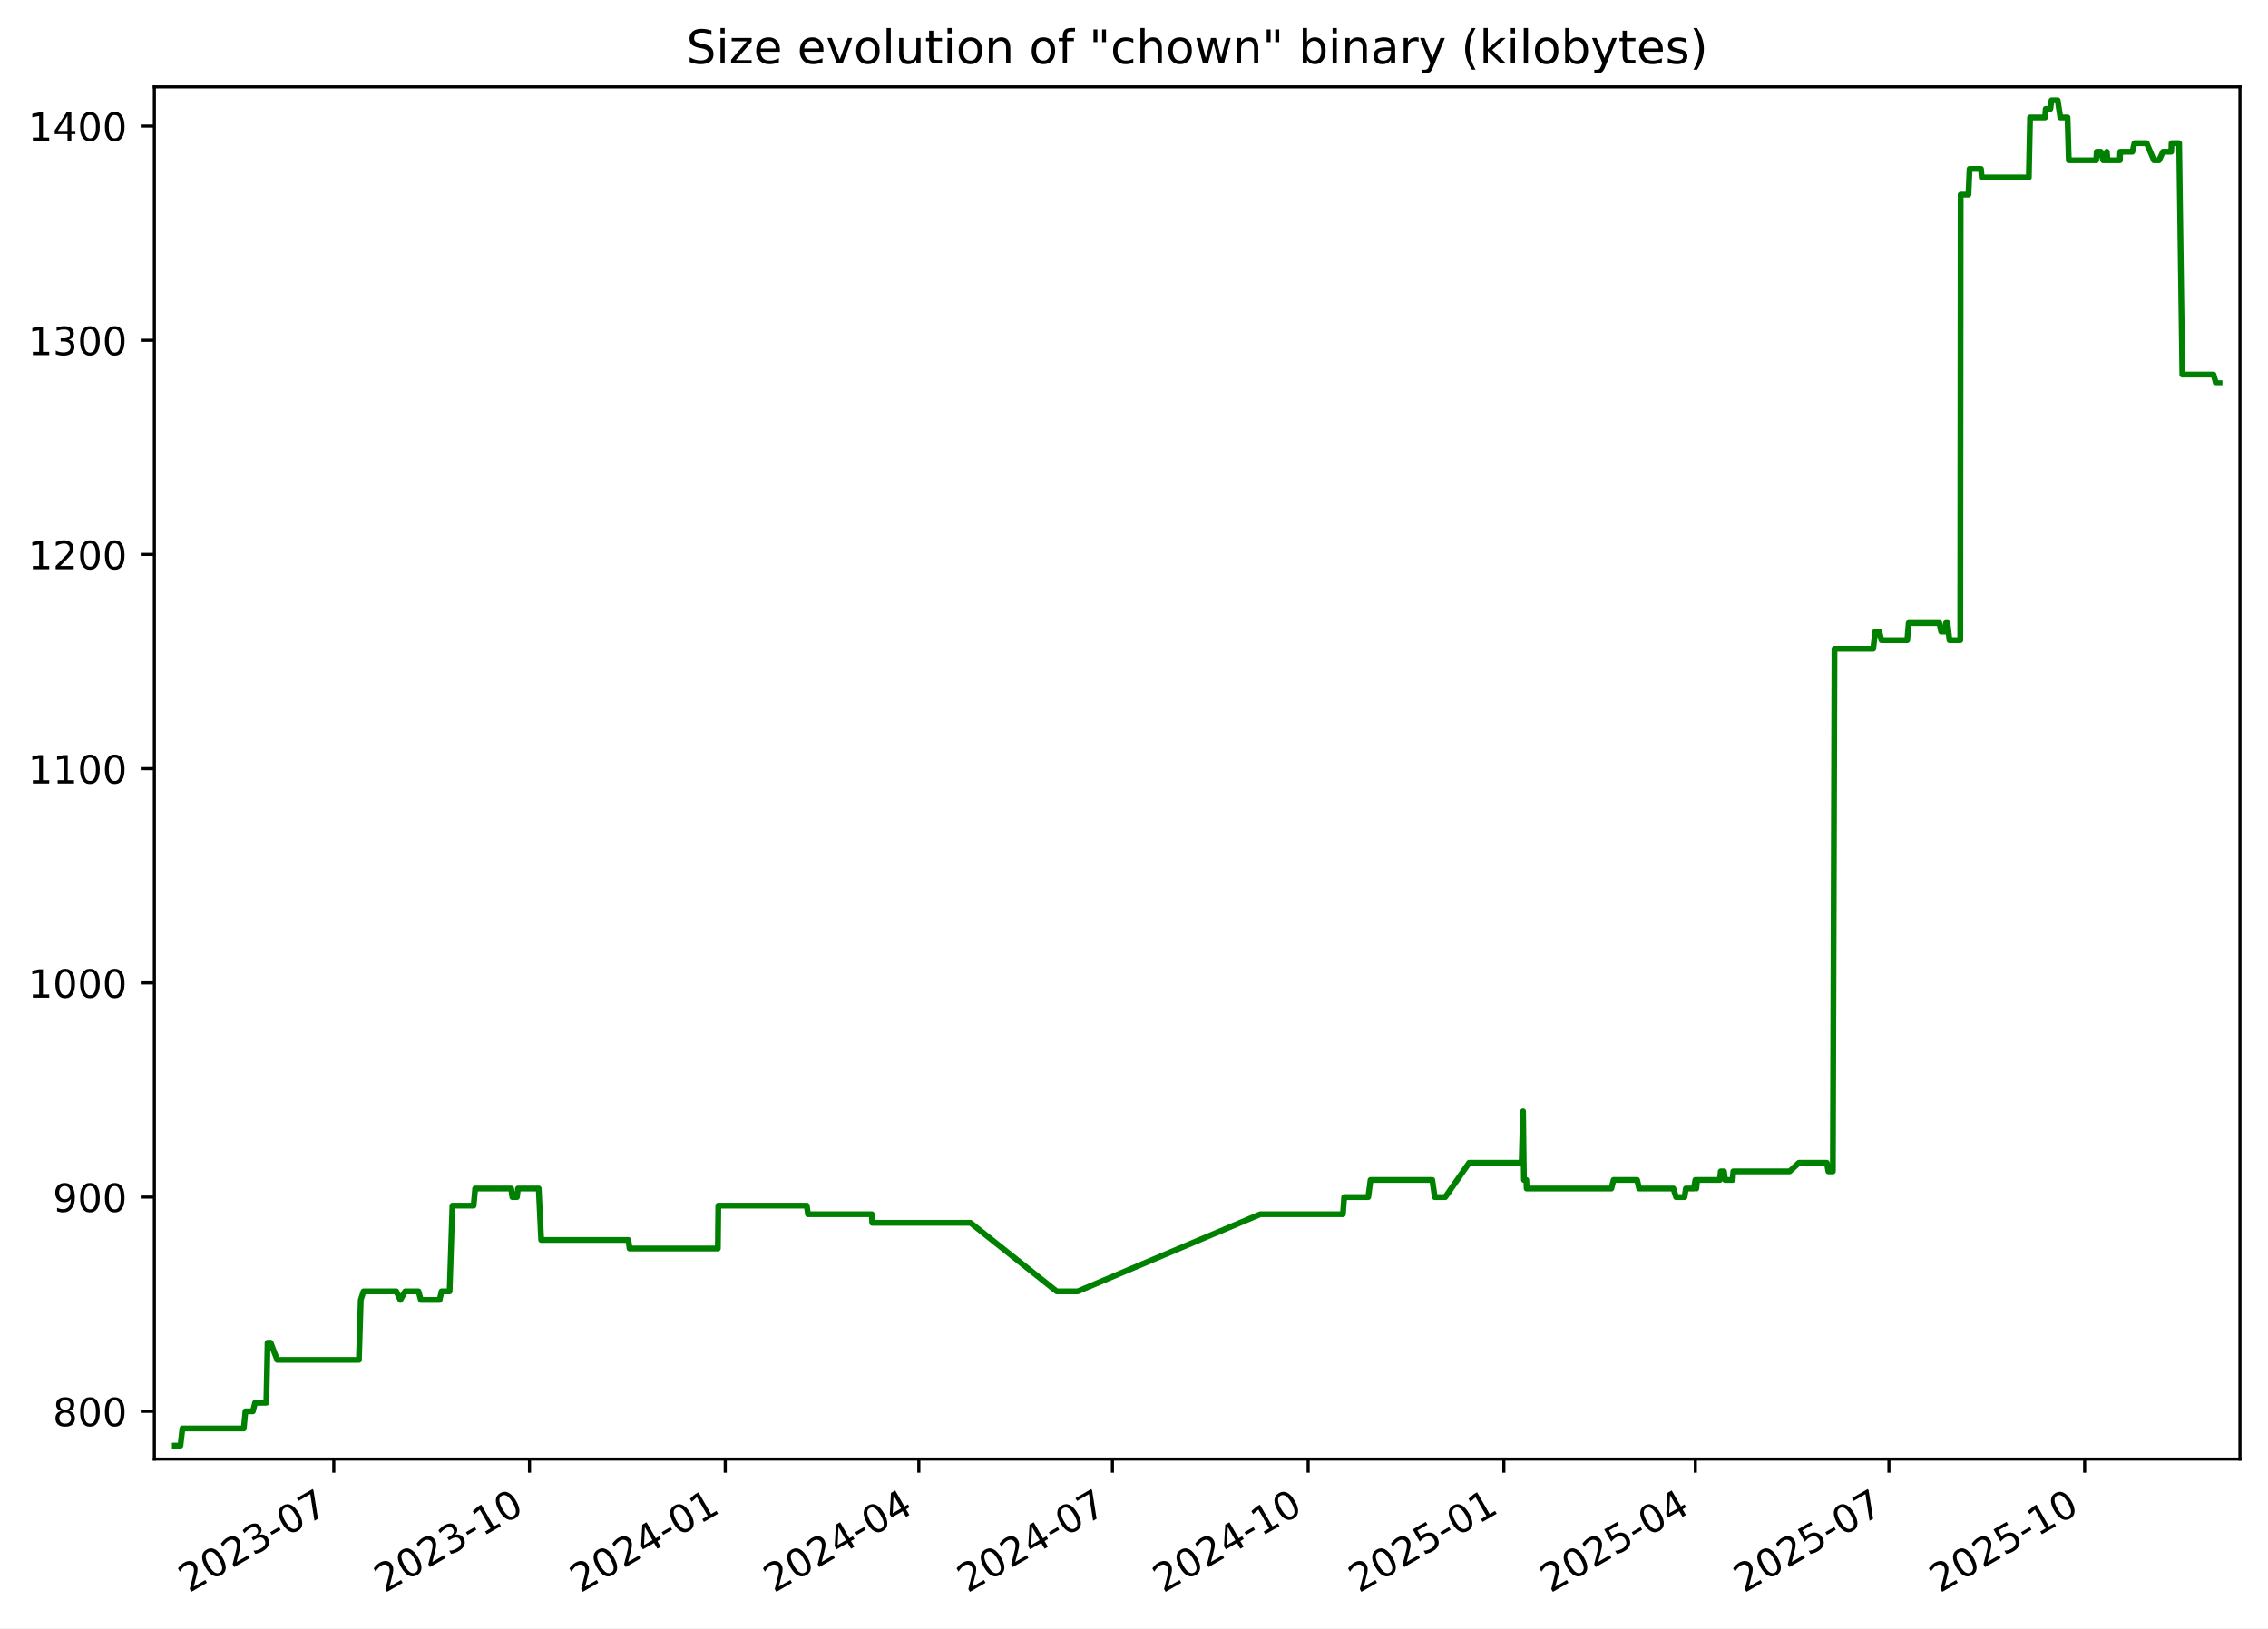
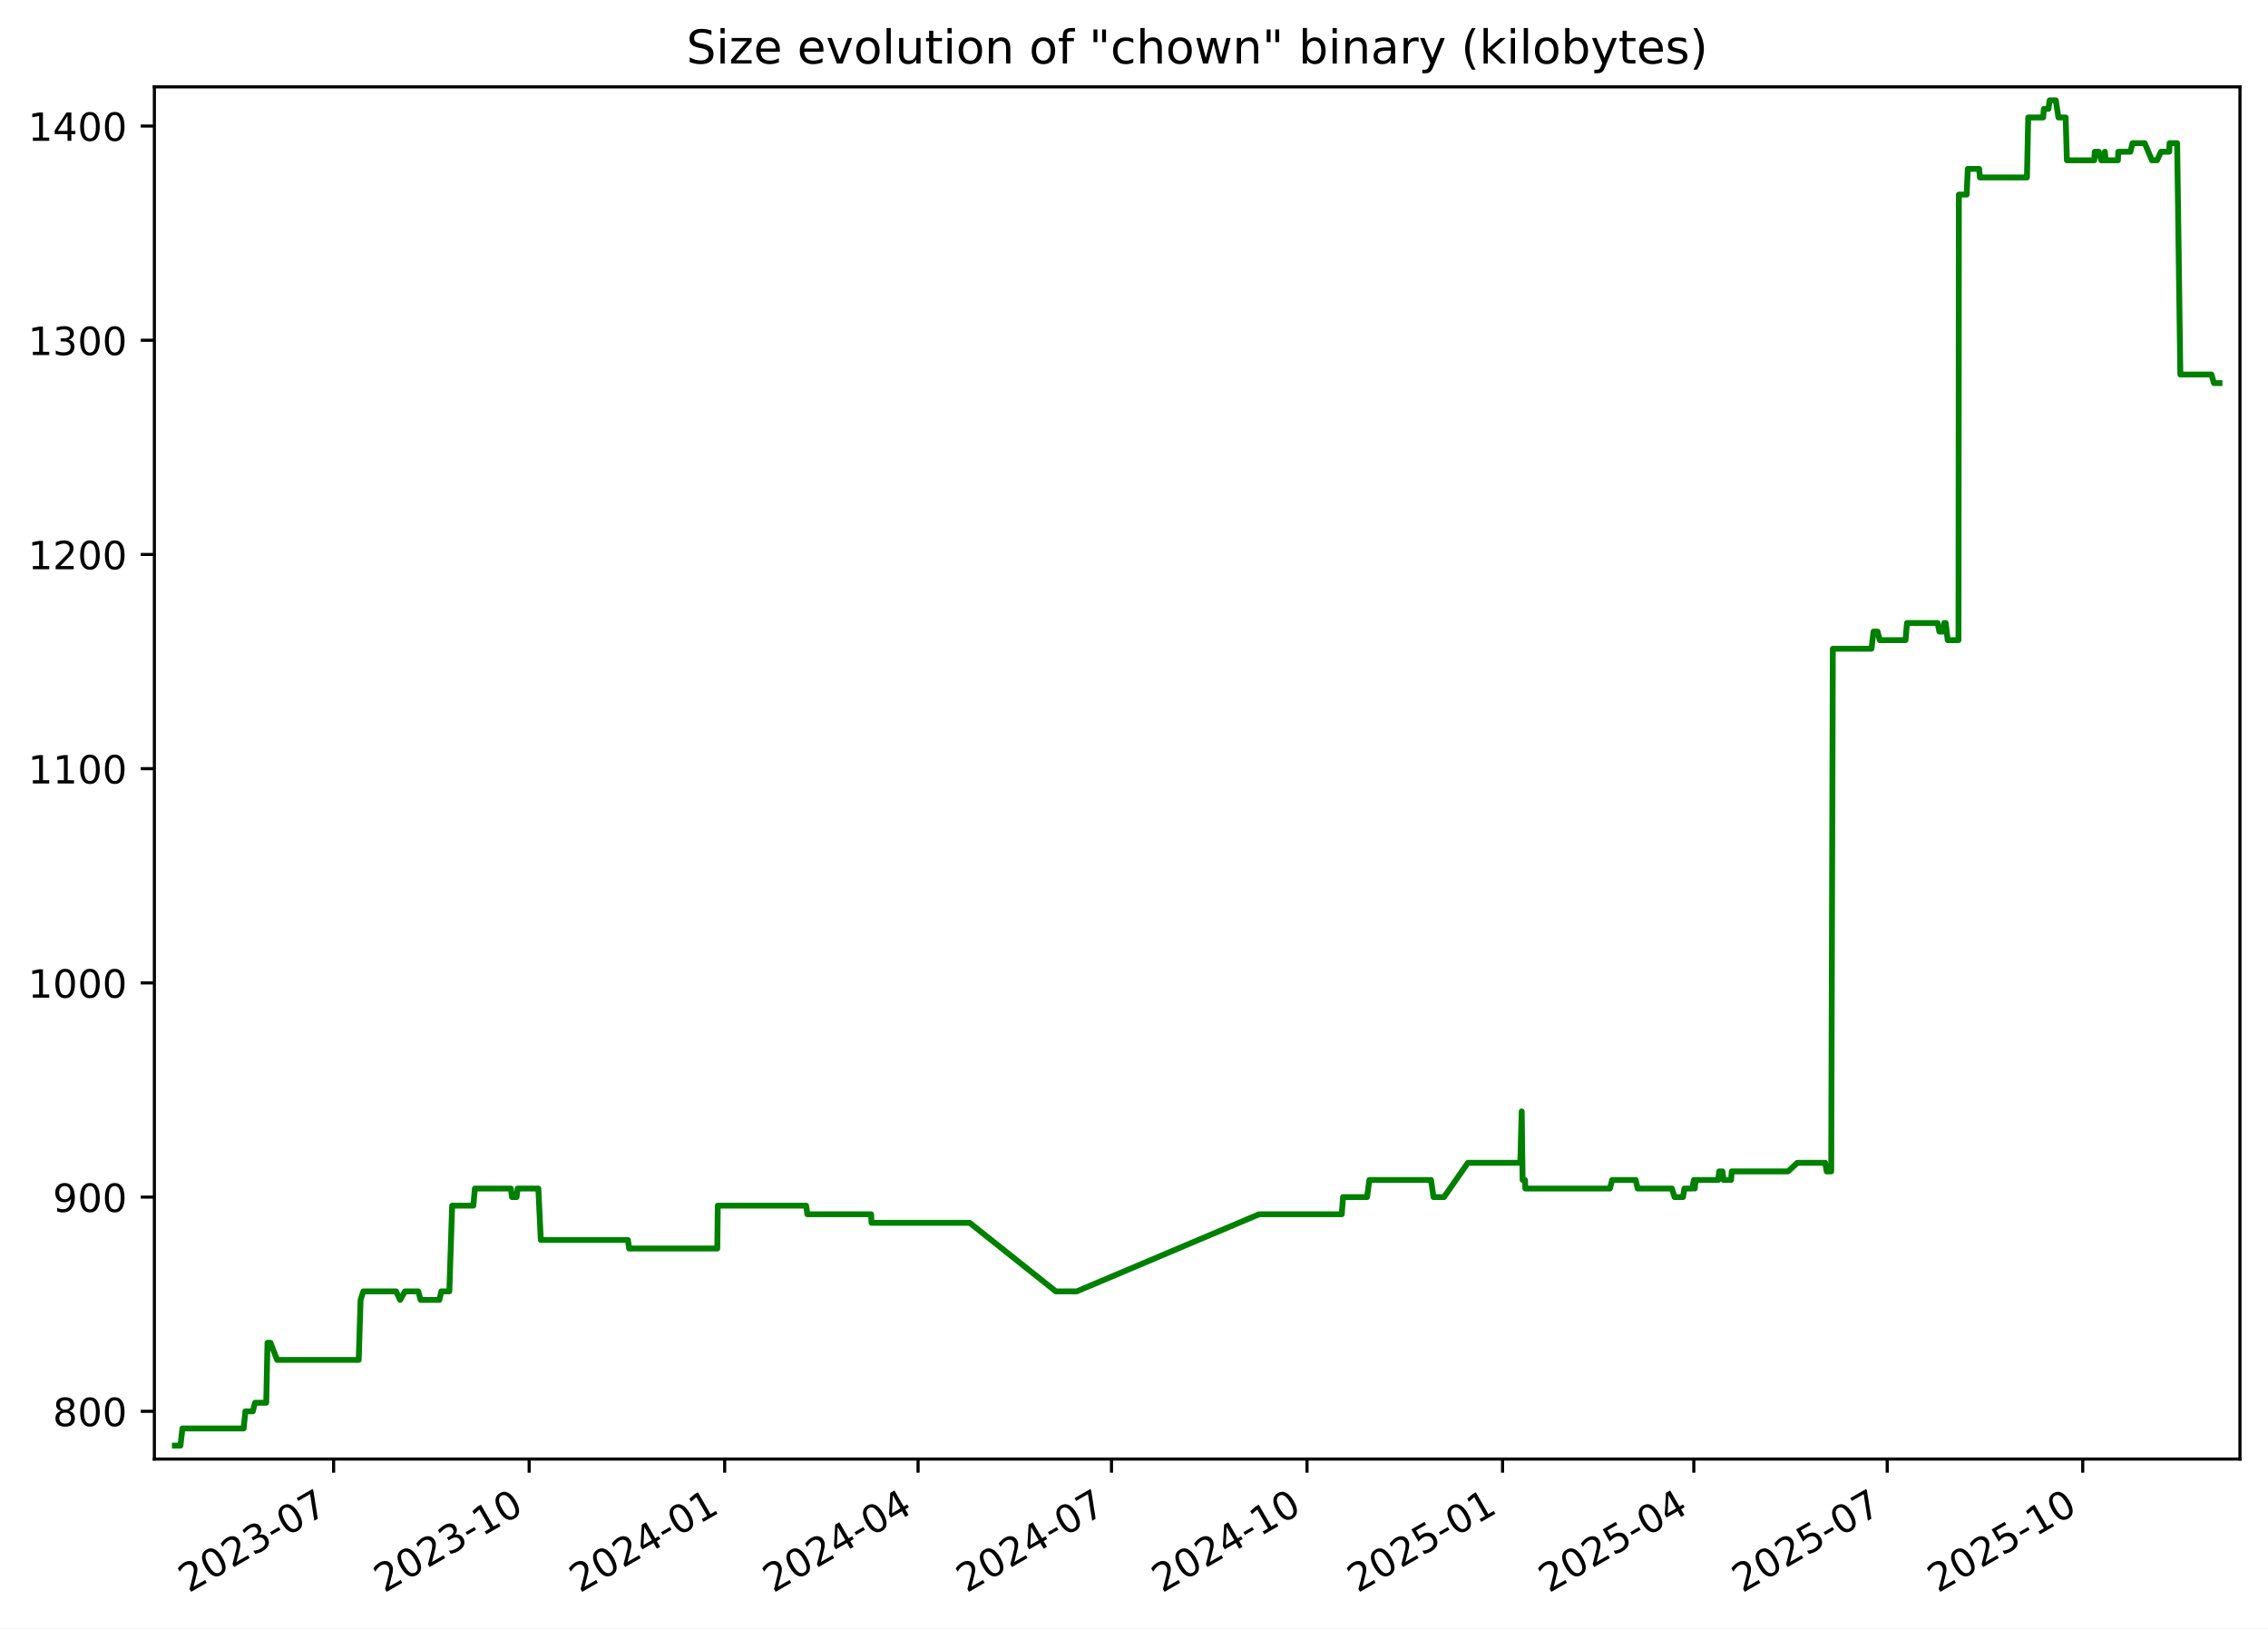
<svg xmlns="http://www.w3.org/2000/svg" xmlns:xlink="http://www.w3.org/1999/xlink" width="582.53pt" height="418.303pt" viewBox="0 0 582.53 418.303" version="1.1">
  <defs>
    <style type="text/css">*{stroke-linejoin: round; stroke-linecap: butt}</style>
  </defs>
  <g id="figure_1">
    <g id="patch_1">
      <path d="M -0 418.303  L 582.53 418.303  L 582.53 0  L -0 0  z " style="fill: #ffffff" />
    </g>
    <g id="axes_1">
      <g id="patch_2">
        <path d="M 39.65 374.83  L 575.33 374.83  L 575.33 22.318  L 39.65 22.318  z " style="fill: #ffffff" />
      </g>
      <g id="matplotlib.axis_1">
        <g id="xtick_1">
          <g id="line2d_1">
            <defs>
-               <path id="m3d7c5a53c8" d="M 0 0  L 0 3.5  " style="stroke: #000000; stroke-width: 0.8" />
+               <path id="m46521c2685" d="M 0 0  L 0 3.5  " style="stroke: #000000; stroke-width: 0.8" />
            </defs>
            <g>
-               <use xlink:href="#m3d7c5a53c8" x="85.731" y="374.83" style="stroke: #000000; stroke-width: 0.8" />
+               <use xlink:href="#m46521c2685" x="85.69" y="374.83" style="stroke: #000000; stroke-width: 0.8" />
            </g>
          </g>
          <g id="text_1">
-             <g transform="translate(48.50606 409.302) rotate(-30) scale(0.1 -0.1)">
+             <g transform="translate(48.46524 409.302) rotate(-30) scale(0.1 -0.1)">
              <defs>
                <path id="DejaVuSans-32" d="M 1228 531  L 3431 531  L 3431 0  L 469 0  L 469 531  Q 828 903 1448 1529  Q 2069 2156 2228 2338  Q 2531 2678 2651 2914  Q 2772 3150 2772 3378  Q 2772 3750 2511 3984  Q 2250 4219 1831 4219  Q 1534 4219 1204 4116  Q 875 4013 500 3803  L 500 4441  Q 881 4594 1212 4672  Q 1544 4750 1819 4750  Q 2544 4750 2975 4387  Q 3406 4025 3406 3419  Q 3406 3131 3298 2873  Q 3191 2616 2906 2266  Q 2828 2175 2409 1742  Q 1991 1309 1228 531  z " transform="scale(0.015625)" />
                <path id="DejaVuSans-30" d="M 2034 4250  Q 1547 4250 1301 3770  Q 1056 3291 1056 2328  Q 1056 1369 1301 889  Q 1547 409 2034 409  Q 2525 409 2770 889  Q 3016 1369 3016 2328  Q 3016 3291 2770 3770  Q 2525 4250 2034 4250  z M 2034 4750  Q 2819 4750 3233 4129  Q 3647 3509 3647 2328  Q 3647 1150 3233 529  Q 2819 -91 2034 -91  Q 1250 -91 836 529  Q 422 1150 422 2328  Q 422 3509 836 4129  Q 1250 4750 2034 4750  z " transform="scale(0.015625)" />
                <path id="DejaVuSans-33" d="M 2597 2516  Q 3050 2419 3304 2112  Q 3559 1806 3559 1356  Q 3559 666 3084 287  Q 2609 -91 1734 -91  Q 1441 -91 1130 -33  Q 819 25 488 141  L 488 750  Q 750 597 1062 519  Q 1375 441 1716 441  Q 2309 441 2620 675  Q 2931 909 2931 1356  Q 2931 1769 2642 2001  Q 2353 2234 1838 2234  L 1294 2234  L 1294 2753  L 1863 2753  Q 2328 2753 2575 2939  Q 2822 3125 2822 3475  Q 2822 3834 2567 4026  Q 2313 4219 1838 4219  Q 1578 4219 1281 4162  Q 984 4106 628 3988  L 628 4550  Q 988 4650 1302 4700  Q 1616 4750 1894 4750  Q 2613 4750 3031 4423  Q 3450 4097 3450 3541  Q 3450 3153 3228 2886  Q 3006 2619 2597 2516  z " transform="scale(0.015625)" />
                <path id="DejaVuSans-2d" d="M 313 2009  L 1997 2009  L 1997 1497  L 313 1497  L 313 2009  z " transform="scale(0.015625)" />
                <path id="DejaVuSans-37" d="M 525 4666  L 3525 4666  L 3525 4397  L 1831 0  L 1172 0  L 2766 4134  L 525 4134  L 525 4666  z " transform="scale(0.015625)" />
              </defs>
              <use xlink:href="#DejaVuSans-32" />
              <use xlink:href="#DejaVuSans-30" x="63.623" />
              <use xlink:href="#DejaVuSans-32" x="127.246" />
              <use xlink:href="#DejaVuSans-33" x="190.869" />
              <use xlink:href="#DejaVuSans-2d" x="254.492" />
              <use xlink:href="#DejaVuSans-30" x="290.576" />
              <use xlink:href="#DejaVuSans-37" x="354.199" />
            </g>
          </g>
        </g>
        <g id="xtick_2">
          <g id="line2d_2">
            <g>
-               <use xlink:href="#m3d7c5a53c8" x="136.002" y="374.83" style="stroke: #000000; stroke-width: 0.8" />
+               <use xlink:href="#m46521c2685" x="135.911" y="374.83" style="stroke: #000000; stroke-width: 0.8" />
            </g>
          </g>
          <g id="text_2">
-             <g transform="translate(98.77708 409.302) rotate(-30) scale(0.1 -0.1)">
+             <g transform="translate(98.68599 409.302) rotate(-30) scale(0.1 -0.1)">
              <defs>
                <path id="DejaVuSans-31" d="M 794 531  L 1825 531  L 1825 4091  L 703 3866  L 703 4441  L 1819 4666  L 2450 4666  L 2450 531  L 3481 531  L 3481 0  L 794 0  L 794 531  z " transform="scale(0.015625)" />
              </defs>
              <use xlink:href="#DejaVuSans-32" />
              <use xlink:href="#DejaVuSans-30" x="63.623" />
              <use xlink:href="#DejaVuSans-32" x="127.246" />
              <use xlink:href="#DejaVuSans-33" x="190.869" />
              <use xlink:href="#DejaVuSans-2d" x="254.492" />
              <use xlink:href="#DejaVuSans-31" x="290.576" />
              <use xlink:href="#DejaVuSans-30" x="354.199" />
            </g>
          </g>
        </g>
        <g id="xtick_3">
          <g id="line2d_3">
            <g>
-               <use xlink:href="#m3d7c5a53c8" x="186.273" y="374.83" style="stroke: #000000; stroke-width: 0.8" />
+               <use xlink:href="#m46521c2685" x="186.132" y="374.83" style="stroke: #000000; stroke-width: 0.8" />
            </g>
          </g>
          <g id="text_3">
-             <g transform="translate(149.0481 409.302) rotate(-30) scale(0.1 -0.1)">
+             <g transform="translate(148.9067 409.302) rotate(-30) scale(0.1 -0.1)">
              <defs>
                <path id="DejaVuSans-34" d="M 2419 4116  L 825 1625  L 2419 1625  L 2419 4116  z M 2253 4666  L 3047 4666  L 3047 1625  L 3713 1625  L 3713 1100  L 3047 1100  L 3047 0  L 2419 0  L 2419 1100  L 313 1100  L 313 1709  L 2253 4666  z " transform="scale(0.015625)" />
              </defs>
              <use xlink:href="#DejaVuSans-32" />
              <use xlink:href="#DejaVuSans-30" x="63.623" />
              <use xlink:href="#DejaVuSans-32" x="127.246" />
              <use xlink:href="#DejaVuSans-34" x="190.869" />
              <use xlink:href="#DejaVuSans-2d" x="254.492" />
              <use xlink:href="#DejaVuSans-30" x="290.576" />
              <use xlink:href="#DejaVuSans-31" x="354.199" />
            </g>
          </g>
        </g>
        <g id="xtick_4">
          <g id="line2d_4">
            <g>
-               <use xlink:href="#m3d7c5a53c8" x="235.997" y="374.83" style="stroke: #000000; stroke-width: 0.8" />
+               <use xlink:href="#m46521c2685" x="235.806" y="374.83" style="stroke: #000000; stroke-width: 0.8" />
            </g>
          </g>
          <g id="text_4">
-             <g transform="translate(198.7727 409.302) rotate(-30) scale(0.1 -0.1)">
+             <g transform="translate(198.5816 409.302) rotate(-30) scale(0.1 -0.1)">
              <use xlink:href="#DejaVuSans-32" />
              <use xlink:href="#DejaVuSans-30" x="63.623" />
              <use xlink:href="#DejaVuSans-32" x="127.246" />
              <use xlink:href="#DejaVuSans-34" x="190.869" />
              <use xlink:href="#DejaVuSans-2d" x="254.492" />
              <use xlink:href="#DejaVuSans-30" x="290.576" />
              <use xlink:href="#DejaVuSans-34" x="354.199" />
            </g>
          </g>
        </g>
        <g id="xtick_5">
          <g id="line2d_5">
            <g>
-               <use xlink:href="#m3d7c5a53c8" x="285.722" y="374.83" style="stroke: #000000; stroke-width: 0.8" />
+               <use xlink:href="#m46521c2685" x="285.481" y="374.83" style="stroke: #000000; stroke-width: 0.8" />
            </g>
          </g>
          <g id="text_5">
-             <g transform="translate(248.4973 409.302) rotate(-30) scale(0.1 -0.1)">
+             <g transform="translate(248.2565 409.302) rotate(-30) scale(0.1 -0.1)">
              <use xlink:href="#DejaVuSans-32" />
              <use xlink:href="#DejaVuSans-30" x="63.623" />
              <use xlink:href="#DejaVuSans-32" x="127.246" />
              <use xlink:href="#DejaVuSans-34" x="190.869" />
              <use xlink:href="#DejaVuSans-2d" x="254.492" />
              <use xlink:href="#DejaVuSans-30" x="290.576" />
              <use xlink:href="#DejaVuSans-37" x="354.199" />
            </g>
          </g>
        </g>
        <g id="xtick_6">
          <g id="line2d_6">
            <g>
-               <use xlink:href="#m3d7c5a53c8" x="335.993" y="374.83" style="stroke: #000000; stroke-width: 0.8" />
+               <use xlink:href="#m46521c2685" x="335.702" y="374.83" style="stroke: #000000; stroke-width: 0.8" />
            </g>
          </g>
          <g id="text_6">
-             <g transform="translate(298.7683 409.302) rotate(-30) scale(0.1 -0.1)">
+             <g transform="translate(298.4772 409.302) rotate(-30) scale(0.1 -0.1)">
              <use xlink:href="#DejaVuSans-32" />
              <use xlink:href="#DejaVuSans-30" x="63.623" />
              <use xlink:href="#DejaVuSans-32" x="127.246" />
              <use xlink:href="#DejaVuSans-34" x="190.869" />
              <use xlink:href="#DejaVuSans-2d" x="254.492" />
              <use xlink:href="#DejaVuSans-31" x="290.576" />
              <use xlink:href="#DejaVuSans-30" x="354.199" />
            </g>
          </g>
        </g>
        <g id="xtick_7">
          <g id="line2d_7">
            <g>
-               <use xlink:href="#m3d7c5a53c8" x="386.264" y="374.83" style="stroke: #000000; stroke-width: 0.8" />
+               <use xlink:href="#m46521c2685" x="385.923" y="374.83" style="stroke: #000000; stroke-width: 0.8" />
            </g>
          </g>
          <g id="text_7">
-             <g transform="translate(349.0393 409.302) rotate(-30) scale(0.1 -0.1)">
+             <g transform="translate(348.698 409.302) rotate(-30) scale(0.1 -0.1)">
              <defs>
                <path id="DejaVuSans-35" d="M 691 4666  L 3169 4666  L 3169 4134  L 1269 4134  L 1269 2991  Q 1406 3038 1543 3061  Q 1681 3084 1819 3084  Q 2600 3084 3056 2656  Q 3513 2228 3513 1497  Q 3513 744 3044 326  Q 2575 -91 1722 -91  Q 1428 -91 1123 -41  Q 819 9 494 109  L 494 744  Q 775 591 1075 516  Q 1375 441 1709 441  Q 2250 441 2565 725  Q 2881 1009 2881 1497  Q 2881 1984 2565 2268  Q 2250 2553 1709 2553  Q 1456 2553 1204 2497  Q 953 2441 691 2322  L 691 4666  z " transform="scale(0.015625)" />
              </defs>
              <use xlink:href="#DejaVuSans-32" />
              <use xlink:href="#DejaVuSans-30" x="63.623" />
              <use xlink:href="#DejaVuSans-32" x="127.246" />
              <use xlink:href="#DejaVuSans-35" x="190.869" />
              <use xlink:href="#DejaVuSans-2d" x="254.492" />
              <use xlink:href="#DejaVuSans-30" x="290.576" />
              <use xlink:href="#DejaVuSans-31" x="354.199" />
            </g>
          </g>
        </g>
        <g id="xtick_8">
          <g id="line2d_8">
            <g>
-               <use xlink:href="#m3d7c5a53c8" x="435.442" y="374.83" style="stroke: #000000; stroke-width: 0.8" />
+               <use xlink:href="#m46521c2685" x="435.052" y="374.83" style="stroke: #000000; stroke-width: 0.8" />
            </g>
          </g>
          <g id="text_8">
-             <g transform="translate(398.2175 409.302) rotate(-30) scale(0.1 -0.1)">
+             <g transform="translate(397.827 409.302) rotate(-30) scale(0.1 -0.1)">
              <use xlink:href="#DejaVuSans-32" />
              <use xlink:href="#DejaVuSans-30" x="63.623" />
              <use xlink:href="#DejaVuSans-32" x="127.246" />
              <use xlink:href="#DejaVuSans-35" x="190.869" />
              <use xlink:href="#DejaVuSans-2d" x="254.492" />
              <use xlink:href="#DejaVuSans-30" x="290.576" />
              <use xlink:href="#DejaVuSans-34" x="354.199" />
            </g>
          </g>
        </g>
        <g id="xtick_9">
          <g id="line2d_9">
            <g>
-               <use xlink:href="#m3d7c5a53c8" x="485.167" y="374.83" style="stroke: #000000; stroke-width: 0.8" />
+               <use xlink:href="#m46521c2685" x="484.727" y="374.83" style="stroke: #000000; stroke-width: 0.8" />
            </g>
          </g>
          <g id="text_9">
-             <g transform="translate(447.942 409.302) rotate(-30) scale(0.1 -0.1)">
+             <g transform="translate(447.5019 409.302) rotate(-30) scale(0.1 -0.1)">
              <use xlink:href="#DejaVuSans-32" />
              <use xlink:href="#DejaVuSans-30" x="63.623" />
              <use xlink:href="#DejaVuSans-32" x="127.246" />
              <use xlink:href="#DejaVuSans-35" x="190.869" />
              <use xlink:href="#DejaVuSans-2d" x="254.492" />
              <use xlink:href="#DejaVuSans-30" x="290.576" />
              <use xlink:href="#DejaVuSans-37" x="354.199" />
            </g>
          </g>
        </g>
        <g id="xtick_10">
          <g id="line2d_10">
            <g>
-               <use xlink:href="#m3d7c5a53c8" x="535.438" y="374.83" style="stroke: #000000; stroke-width: 0.8" />
+               <use xlink:href="#m46521c2685" x="534.947" y="374.83" style="stroke: #000000; stroke-width: 0.8" />
            </g>
          </g>
          <g id="text_10">
-             <g transform="translate(498.2131 409.302) rotate(-30) scale(0.1 -0.1)">
+             <g transform="translate(497.7226 409.302) rotate(-30) scale(0.1 -0.1)">
              <use xlink:href="#DejaVuSans-32" />
              <use xlink:href="#DejaVuSans-30" x="63.623" />
              <use xlink:href="#DejaVuSans-32" x="127.246" />
              <use xlink:href="#DejaVuSans-35" x="190.869" />
              <use xlink:href="#DejaVuSans-2d" x="254.492" />
              <use xlink:href="#DejaVuSans-31" x="290.576" />
              <use xlink:href="#DejaVuSans-30" x="354.199" />
            </g>
          </g>
        </g>
      </g>
      <g id="matplotlib.axis_2">
        <g id="ytick_1">
          <g id="line2d_11">
            <defs>
-               <path id="m8816024355" d="M 0 0  L -3.5 0  " style="stroke: #000000; stroke-width: 0.8" />
+               <path id="m9d973e71c1" d="M 0 0  L -3.5 0  " style="stroke: #000000; stroke-width: 0.8" />
            </defs>
            <g>
-               <use xlink:href="#m8816024355" x="39.65" y="362.569" style="stroke: #000000; stroke-width: 0.8" />
+               <use xlink:href="#m9d973e71c1" x="39.65" y="362.569" style="stroke: #000000; stroke-width: 0.8" />
            </g>
          </g>
          <g id="text_11">
            <g transform="translate(13.5625 366.3682) scale(0.1 -0.1)">
              <defs>
                <path id="DejaVuSans-38" d="M 2034 2216  Q 1584 2216 1326 1975  Q 1069 1734 1069 1313  Q 1069 891 1326 650  Q 1584 409 2034 409  Q 2484 409 2743 651  Q 3003 894 3003 1313  Q 3003 1734 2745 1975  Q 2488 2216 2034 2216  z M 1403 2484  Q 997 2584 770 2862  Q 544 3141 544 3541  Q 544 4100 942 4425  Q 1341 4750 2034 4750  Q 2731 4750 3128 4425  Q 3525 4100 3525 3541  Q 3525 3141 3298 2862  Q 3072 2584 2669 2484  Q 3125 2378 3379 2068  Q 3634 1759 3634 1313  Q 3634 634 3220 271  Q 2806 -91 2034 -91  Q 1263 -91 848 271  Q 434 634 434 1313  Q 434 1759 690 2068  Q 947 2378 1403 2484  z M 1172 3481  Q 1172 3119 1398 2916  Q 1625 2713 2034 2713  Q 2441 2713 2670 2916  Q 2900 3119 2900 3481  Q 2900 3844 2670 4047  Q 2441 4250 2034 4250  Q 1625 4250 1398 4047  Q 1172 3844 1172 3481  z " transform="scale(0.015625)" />
              </defs>
              <use xlink:href="#DejaVuSans-38" />
              <use xlink:href="#DejaVuSans-30" x="63.623" />
              <use xlink:href="#DejaVuSans-30" x="127.246" />
            </g>
          </g>
        </g>
        <g id="ytick_2">
          <g id="line2d_12">
            <g>
-               <use xlink:href="#m8816024355" x="39.65" y="307.537" style="stroke: #000000; stroke-width: 0.8" />
+               <use xlink:href="#m9d973e71c1" x="39.65" y="307.537" style="stroke: #000000; stroke-width: 0.8" />
            </g>
          </g>
          <g id="text_12">
            <g transform="translate(13.5625 311.3364) scale(0.1 -0.1)">
              <defs>
                <path id="DejaVuSans-39" d="M 703 97  L 703 672  Q 941 559 1184 500  Q 1428 441 1663 441  Q 2288 441 2617 861  Q 2947 1281 2994 2138  Q 2813 1869 2534 1725  Q 2256 1581 1919 1581  Q 1219 1581 811 2004  Q 403 2428 403 3163  Q 403 3881 828 4315  Q 1253 4750 1959 4750  Q 2769 4750 3195 4129  Q 3622 3509 3622 2328  Q 3622 1225 3098 567  Q 2575 -91 1691 -91  Q 1453 -91 1209 -44  Q 966 3 703 97  z M 1959 2075  Q 2384 2075 2632 2365  Q 2881 2656 2881 3163  Q 2881 3666 2632 3958  Q 2384 4250 1959 4250  Q 1534 4250 1286 3958  Q 1038 3666 1038 3163  Q 1038 2656 1286 2365  Q 1534 2075 1959 2075  z " transform="scale(0.015625)" />
              </defs>
              <use xlink:href="#DejaVuSans-39" />
              <use xlink:href="#DejaVuSans-30" x="63.623" />
              <use xlink:href="#DejaVuSans-30" x="127.246" />
            </g>
          </g>
        </g>
        <g id="ytick_3">
          <g id="line2d_13">
            <g>
-               <use xlink:href="#m8816024355" x="39.65" y="252.505" style="stroke: #000000; stroke-width: 0.8" />
+               <use xlink:href="#m9d973e71c1" x="39.65" y="252.505" style="stroke: #000000; stroke-width: 0.8" />
            </g>
          </g>
          <g id="text_13">
            <g transform="translate(7.2 256.3046) scale(0.1 -0.1)">
              <use xlink:href="#DejaVuSans-31" />
              <use xlink:href="#DejaVuSans-30" x="63.623" />
              <use xlink:href="#DejaVuSans-30" x="127.246" />
              <use xlink:href="#DejaVuSans-30" x="190.869" />
            </g>
          </g>
        </g>
        <g id="ytick_4">
          <g id="line2d_14">
            <g>
-               <use xlink:href="#m8816024355" x="39.65" y="197.473" style="stroke: #000000; stroke-width: 0.8" />
+               <use xlink:href="#m9d973e71c1" x="39.65" y="197.473" style="stroke: #000000; stroke-width: 0.8" />
            </g>
          </g>
          <g id="text_14">
            <g transform="translate(7.2 201.2727) scale(0.1 -0.1)">
              <use xlink:href="#DejaVuSans-31" />
              <use xlink:href="#DejaVuSans-31" x="63.623" />
              <use xlink:href="#DejaVuSans-30" x="127.246" />
              <use xlink:href="#DejaVuSans-30" x="190.869" />
            </g>
          </g>
        </g>
        <g id="ytick_5">
          <g id="line2d_15">
            <g>
-               <use xlink:href="#m8816024355" x="39.65" y="142.442" style="stroke: #000000; stroke-width: 0.8" />
+               <use xlink:href="#m9d973e71c1" x="39.65" y="142.442" style="stroke: #000000; stroke-width: 0.8" />
            </g>
          </g>
          <g id="text_15">
            <g transform="translate(7.2 146.2409) scale(0.1 -0.1)">
              <use xlink:href="#DejaVuSans-31" />
              <use xlink:href="#DejaVuSans-32" x="63.623" />
              <use xlink:href="#DejaVuSans-30" x="127.246" />
              <use xlink:href="#DejaVuSans-30" x="190.869" />
            </g>
          </g>
        </g>
        <g id="ytick_6">
          <g id="line2d_16">
            <g>
-               <use xlink:href="#m8816024355" x="39.65" y="87.41" style="stroke: #000000; stroke-width: 0.8" />
+               <use xlink:href="#m9d973e71c1" x="39.65" y="87.41" style="stroke: #000000; stroke-width: 0.8" />
            </g>
          </g>
          <g id="text_16">
            <g transform="translate(7.2 91.20901) scale(0.1 -0.1)">
              <use xlink:href="#DejaVuSans-31" />
              <use xlink:href="#DejaVuSans-33" x="63.623" />
              <use xlink:href="#DejaVuSans-30" x="127.246" />
              <use xlink:href="#DejaVuSans-30" x="190.869" />
            </g>
          </g>
        </g>
        <g id="ytick_7">
          <g id="line2d_17">
            <g>
-               <use xlink:href="#m8816024355" x="39.65" y="32.378" style="stroke: #000000; stroke-width: 0.8" />
+               <use xlink:href="#m9d973e71c1" x="39.65" y="32.378" style="stroke: #000000; stroke-width: 0.8" />
            </g>
          </g>
          <g id="text_17">
            <g transform="translate(7.2 36.17717) scale(0.1 -0.1)">
              <use xlink:href="#DejaVuSans-31" />
              <use xlink:href="#DejaVuSans-34" x="63.623" />
              <use xlink:href="#DejaVuSans-30" x="127.246" />
              <use xlink:href="#DejaVuSans-30" x="190.869" />
            </g>
          </g>
        </g>
      </g>
      <g id="line2d_18">
-         <path d="M 44.902 371.374  L 46.348 371.374  L 46.854 366.972  L 62.608 366.972  L 63.037 362.569  L 64.95 362.569  L 65.519 360.368  L 68.405 360.368  L 68.725 344.959  L 69.506 344.959  L 71.209 349.361  L 92.184 349.361  L 92.66 333.952  L 93.371 331.751  L 101.784 331.751  L 102.832 333.952  L 104.071 331.751  L 107.489 331.751  L 108.106 333.952  L 112.91 333.952  L 113.422 331.751  L 115.483 331.751  L 116.202 309.738  L 121.648 309.738  L 122.049 305.336  L 131.299 305.336  L 131.597 307.537  L 132.772 307.537  L 133.042 305.336  L 138.368 305.336  L 139.002 318.544  L 161.394 318.544  L 161.706 320.745  L 184.377 320.745  L 184.495 309.738  L 207.22 309.738  L 207.527 311.94  L 223.923 311.94  L 224.02 314.141  L 249.265 314.141  L 271.412 331.751  L 276.801 331.751  L 323.69 311.94  L 344.931 311.94  L 345.249 307.537  L 351.434 307.537  L 352.025 303.135  L 367.878 303.135  L 368.519 307.537  L 371.21 307.537  L 377.347 298.732  L 390.83 298.732  L 391.194 285.524  L 391.423 303.135  L 392.039 303.135  L 392.117 305.336  L 413.874 305.336  L 414.448 303.135  L 420.491 303.135  L 421.005 305.336  L 429.805 305.336  L 430.496 307.537  L 432.663 307.537  L 433.013 305.336  L 435.058 305.336  L 435.452 303.135  L 435.694 305.336  L 435.905 303.135  L 441.725 303.135  L 441.961 300.933  L 442.806 300.933  L 443.084 303.135  L 445.027 303.135  L 445.194 300.933  L 459.661 300.933  L 462.049 298.732  L 469.214 298.732  L 469.609 300.933  L 470.769 300.933  L 471.184 166.656  L 481.122 166.656  L 481.654 162.253  L 482.693 162.253  L 483.251 164.454  L 489.873 164.454  L 490.248 160.052  L 498.122 160.052  L 498.579 162.253  L 499.618 162.253  L 499.815 160.052  L 500.201 160.052  L 500.717 164.454  L 503.493 164.454  L 503.59 49.988  L 505.591 49.988  L 505.879 43.384  L 508.81 43.384  L 508.997 45.586  L 521.095 45.586  L 521.42 30.177  L 525.264 30.177  L 525.429 27.975  L 526.623 27.975  L 526.926 25.774  L 528.511 25.774  L 529.189 30.177  L 531.043 30.177  L 531.36 41.183  L 538.403 41.183  L 538.531 38.982  L 539.564 38.982  L 540.205 41.183  L 540.926 41.183  L 541.133 38.982  L 541.313 41.183  L 544.481 41.183  L 544.572 38.982  L 547.691 38.982  L 548.233 36.78  L 551.371 36.78  L 553.227 41.183  L 554.543 41.183  L 555.559 38.982  L 557.674 38.982  L 557.758 36.78  L 559.712 36.78  L 560.529 96.215  L 568.537 96.215  L 569.164 98.416  L 570.078 98.416  L 570.078 98.416  " clip-path="url(#p06939e2bf6)" style="fill: none; stroke: #008000; stroke-width: 1.5; stroke-linecap: square" />
+         <path d="M 44.902 371.374  L 46.347 371.374  L 46.852 366.972  L 62.59 366.972  L 63.019 362.569  L 64.93 362.569  L 65.498 360.368  L 68.382 360.368  L 68.701 344.959  L 69.481 344.959  L 71.183 349.361  L 92.137 349.361  L 92.612 333.952  L 93.322 331.751  L 101.728 331.751  L 102.774 333.952  L 104.012 331.751  L 107.426 331.751  L 108.043 333.952  L 112.842 333.952  L 113.353 331.751  L 115.412 331.751  L 116.131 309.738  L 121.571 309.738  L 121.972 305.336  L 131.213 305.336  L 131.51 307.537  L 132.684 307.537  L 132.954 305.336  L 138.275 305.336  L 138.908 318.544  L 161.277 318.544  L 161.589 320.745  L 184.237 320.745  L 184.355 309.738  L 207.058 309.738  L 207.365 311.94  L 223.744 311.94  L 223.841 314.141  L 249.061 314.141  L 271.186 331.751  L 276.569 331.751  L 323.412 311.94  L 344.631 311.94  L 344.949 307.537  L 351.128 307.537  L 351.718 303.135  L 367.555 303.135  L 368.196 307.537  L 370.883 307.537  L 377.015 298.732  L 390.484 298.732  L 390.848 285.524  L 391.077 303.135  L 391.692 303.135  L 391.769 305.336  L 413.505 305.336  L 414.078 303.135  L 420.115 303.135  L 420.629 305.336  L 429.42 305.336  L 430.11 307.537  L 432.275 307.537  L 432.625 305.336  L 434.668 305.336  L 435.061 303.135  L 435.303 305.336  L 435.514 303.135  L 441.328 303.135  L 441.564 300.933  L 442.408 300.933  L 442.686 303.135  L 444.627 303.135  L 444.794 300.933  L 459.247 300.933  L 461.632 298.732  L 468.789 298.732  L 469.184 300.933  L 470.343 300.933  L 470.758 166.656  L 480.686 166.656  L 481.218 162.253  L 482.255 162.253  L 482.812 164.454  L 489.428 164.454  L 489.803 160.052  L 497.668 160.052  L 498.126 162.253  L 499.164 162.253  L 499.36 160.052  L 499.746 160.052  L 500.262 164.454  L 503.034 164.454  L 503.131 49.988  L 505.13 49.988  L 505.418 43.384  L 508.347 43.384  L 508.533 45.586  L 520.619 45.586  L 520.944 30.177  L 524.784 30.177  L 524.949 27.975  L 526.142 27.975  L 526.444 25.774  L 528.028 25.774  L 528.705 30.177  L 530.557 30.177  L 530.874 41.183  L 537.91 41.183  L 538.038 38.982  L 539.069 38.982  L 539.71 41.183  L 540.43 41.183  L 540.636 38.982  L 540.817 41.183  L 543.981 41.183  L 544.073 38.982  L 547.189 38.982  L 547.73 36.78  L 550.865 36.78  L 552.719 41.183  L 554.034 41.183  L 555.048 38.982  L 557.161 38.982  L 557.245 36.78  L 559.197 36.78  L 560.014 96.215  L 568.014 96.215  L 568.64 98.416  L 570.078 98.416  L 570.078 98.416  " clip-path="url(#p734800fa55)" style="fill: none; stroke: #008000; stroke-width: 1.5; stroke-linecap: square" />
      </g>
      <g id="patch_3">
        <path d="M 39.65 374.83  L 39.65 22.318  " style="fill: none; stroke: #000000; stroke-width: 0.8; stroke-linejoin: miter; stroke-linecap: square" />
      </g>
      <g id="patch_4">
        <path d="M 575.33 374.83  L 575.33 22.318  " style="fill: none; stroke: #000000; stroke-width: 0.8; stroke-linejoin: miter; stroke-linecap: square" />
      </g>
      <g id="patch_5">
        <path d="M 39.65 374.83  L 575.33 374.83  " style="fill: none; stroke: #000000; stroke-width: 0.8; stroke-linejoin: miter; stroke-linecap: square" />
      </g>
      <g id="patch_6">
        <path d="M 39.65 22.318  L 575.33 22.318  " style="fill: none; stroke: #000000; stroke-width: 0.8; stroke-linejoin: miter; stroke-linecap: square" />
      </g>
      <g id="text_18">
        <g transform="translate(176.3122 16.31812) scale(0.12 -0.12)">
          <defs>
            <path id="DejaVuSans-53" d="M 3425 4513  L 3425 3897  Q 3066 4069 2747 4153  Q 2428 4238 2131 4238  Q 1616 4238 1336 4038  Q 1056 3838 1056 3469  Q 1056 3159 1242 3001  Q 1428 2844 1947 2747  L 2328 2669  Q 3034 2534 3370 2195  Q 3706 1856 3706 1288  Q 3706 609 3251 259  Q 2797 -91 1919 -91  Q 1588 -91 1214 -16  Q 841 59 441 206  L 441 856  Q 825 641 1194 531  Q 1563 422 1919 422  Q 2459 422 2753 634  Q 3047 847 3047 1241  Q 3047 1584 2836 1778  Q 2625 1972 2144 2069  L 1759 2144  Q 1053 2284 737 2584  Q 422 2884 422 3419  Q 422 4038 858 4394  Q 1294 4750 2059 4750  Q 2388 4750 2728 4690  Q 3069 4631 3425 4513  z " transform="scale(0.015625)" />
            <path id="DejaVuSans-69" d="M 603 3500  L 1178 3500  L 1178 0  L 603 0  L 603 3500  z M 603 4863  L 1178 4863  L 1178 4134  L 603 4134  L 603 4863  z " transform="scale(0.015625)" />
            <path id="DejaVuSans-7a" d="M 353 3500  L 3084 3500  L 3084 2975  L 922 459  L 3084 459  L 3084 0  L 275 0  L 275 525  L 2438 3041  L 353 3041  L 353 3500  z " transform="scale(0.015625)" />
            <path id="DejaVuSans-65" d="M 3597 1894  L 3597 1613  L 953 1613  Q 991 1019 1311 708  Q 1631 397 2203 397  Q 2534 397 2845 478  Q 3156 559 3463 722  L 3463 178  Q 3153 47 2828 -22  Q 2503 -91 2169 -91  Q 1331 -91 842 396  Q 353 884 353 1716  Q 353 2575 817 3079  Q 1281 3584 2069 3584  Q 2775 3584 3186 3129  Q 3597 2675 3597 1894  z M 3022 2063  Q 3016 2534 2758 2815  Q 2500 3097 2075 3097  Q 1594 3097 1305 2825  Q 1016 2553 972 2059  L 3022 2063  z " transform="scale(0.015625)" />
            <path id="DejaVuSans-20" transform="scale(0.015625)" />
            <path id="DejaVuSans-76" d="M 191 3500  L 800 3500  L 1894 563  L 2988 3500  L 3597 3500  L 2284 0  L 1503 0  L 191 3500  z " transform="scale(0.015625)" />
            <path id="DejaVuSans-6f" d="M 1959 3097  Q 1497 3097 1228 2736  Q 959 2375 959 1747  Q 959 1119 1226 758  Q 1494 397 1959 397  Q 2419 397 2687 759  Q 2956 1122 2956 1747  Q 2956 2369 2687 2733  Q 2419 3097 1959 3097  z M 1959 3584  Q 2709 3584 3137 3096  Q 3566 2609 3566 1747  Q 3566 888 3137 398  Q 2709 -91 1959 -91  Q 1206 -91 779 398  Q 353 888 353 1747  Q 353 2609 779 3096  Q 1206 3584 1959 3584  z " transform="scale(0.015625)" />
            <path id="DejaVuSans-6c" d="M 603 4863  L 1178 4863  L 1178 0  L 603 0  L 603 4863  z " transform="scale(0.015625)" />
            <path id="DejaVuSans-75" d="M 544 1381  L 544 3500  L 1119 3500  L 1119 1403  Q 1119 906 1312 657  Q 1506 409 1894 409  Q 2359 409 2629 706  Q 2900 1003 2900 1516  L 2900 3500  L 3475 3500  L 3475 0  L 2900 0  L 2900 538  Q 2691 219 2414 64  Q 2138 -91 1772 -91  Q 1169 -91 856 284  Q 544 659 544 1381  z M 1991 3584  L 1991 3584  z " transform="scale(0.015625)" />
            <path id="DejaVuSans-74" d="M 1172 4494  L 1172 3500  L 2356 3500  L 2356 3053  L 1172 3053  L 1172 1153  Q 1172 725 1289 603  Q 1406 481 1766 481  L 2356 481  L 2356 0  L 1766 0  Q 1100 0 847 248  Q 594 497 594 1153  L 594 3053  L 172 3053  L 172 3500  L 594 3500  L 594 4494  L 1172 4494  z " transform="scale(0.015625)" />
            <path id="DejaVuSans-6e" d="M 3513 2113  L 3513 0  L 2938 0  L 2938 2094  Q 2938 2591 2744 2837  Q 2550 3084 2163 3084  Q 1697 3084 1428 2787  Q 1159 2491 1159 1978  L 1159 0  L 581 0  L 581 3500  L 1159 3500  L 1159 2956  Q 1366 3272 1645 3428  Q 1925 3584 2291 3584  Q 2894 3584 3203 3211  Q 3513 2838 3513 2113  z " transform="scale(0.015625)" />
            <path id="DejaVuSans-66" d="M 2375 4863  L 2375 4384  L 1825 4384  Q 1516 4384 1395 4259  Q 1275 4134 1275 3809  L 1275 3500  L 2222 3500  L 2222 3053  L 1275 3053  L 1275 0  L 697 0  L 697 3053  L 147 3053  L 147 3500  L 697 3500  L 697 3744  Q 697 4328 969 4595  Q 1241 4863 1831 4863  L 2375 4863  z " transform="scale(0.015625)" />
            <path id="DejaVuSans-22" d="M 1147 4666  L 1147 2931  L 616 2931  L 616 4666  L 1147 4666  z M 2328 4666  L 2328 2931  L 1797 2931  L 1797 4666  L 2328 4666  z " transform="scale(0.015625)" />
            <path id="DejaVuSans-63" d="M 3122 3366  L 3122 2828  Q 2878 2963 2633 3030  Q 2388 3097 2138 3097  Q 1578 3097 1268 2742  Q 959 2388 959 1747  Q 959 1106 1268 751  Q 1578 397 2138 397  Q 2388 397 2633 464  Q 2878 531 3122 666  L 3122 134  Q 2881 22 2623 -34  Q 2366 -91 2075 -91  Q 1284 -91 818 406  Q 353 903 353 1747  Q 353 2603 823 3093  Q 1294 3584 2113 3584  Q 2378 3584 2631 3529  Q 2884 3475 3122 3366  z " transform="scale(0.015625)" />
            <path id="DejaVuSans-68" d="M 3513 2113  L 3513 0  L 2938 0  L 2938 2094  Q 2938 2591 2744 2837  Q 2550 3084 2163 3084  Q 1697 3084 1428 2787  Q 1159 2491 1159 1978  L 1159 0  L 581 0  L 581 4863  L 1159 4863  L 1159 2956  Q 1366 3272 1645 3428  Q 1925 3584 2291 3584  Q 2894 3584 3203 3211  Q 3513 2838 3513 2113  z " transform="scale(0.015625)" />
            <path id="DejaVuSans-77" d="M 269 3500  L 844 3500  L 1563 769  L 2278 3500  L 2956 3500  L 3675 769  L 4391 3500  L 4966 3500  L 4050 0  L 3372 0  L 2619 2869  L 1863 0  L 1184 0  L 269 3500  z " transform="scale(0.015625)" />
            <path id="DejaVuSans-62" d="M 3116 1747  Q 3116 2381 2855 2742  Q 2594 3103 2138 3103  Q 1681 3103 1420 2742  Q 1159 2381 1159 1747  Q 1159 1113 1420 752  Q 1681 391 2138 391  Q 2594 391 2855 752  Q 3116 1113 3116 1747  z M 1159 2969  Q 1341 3281 1617 3432  Q 1894 3584 2278 3584  Q 2916 3584 3314 3078  Q 3713 2572 3713 1747  Q 3713 922 3314 415  Q 2916 -91 2278 -91  Q 1894 -91 1617 61  Q 1341 213 1159 525  L 1159 0  L 581 0  L 581 4863  L 1159 4863  L 1159 2969  z " transform="scale(0.015625)" />
            <path id="DejaVuSans-61" d="M 2194 1759  Q 1497 1759 1228 1600  Q 959 1441 959 1056  Q 959 750 1161 570  Q 1363 391 1709 391  Q 2188 391 2477 730  Q 2766 1069 2766 1631  L 2766 1759  L 2194 1759  z M 3341 1997  L 3341 0  L 2766 0  L 2766 531  Q 2569 213 2275 61  Q 1981 -91 1556 -91  Q 1019 -91 701 211  Q 384 513 384 1019  Q 384 1609 779 1909  Q 1175 2209 1959 2209  L 2766 2209  L 2766 2266  Q 2766 2663 2505 2880  Q 2244 3097 1772 3097  Q 1472 3097 1187 3025  Q 903 2953 641 2809  L 641 3341  Q 956 3463 1253 3523  Q 1550 3584 1831 3584  Q 2591 3584 2966 3190  Q 3341 2797 3341 1997  z " transform="scale(0.015625)" />
            <path id="DejaVuSans-72" d="M 2631 2963  Q 2534 3019 2420 3045  Q 2306 3072 2169 3072  Q 1681 3072 1420 2755  Q 1159 2438 1159 1844  L 1159 0  L 581 0  L 581 3500  L 1159 3500  L 1159 2956  Q 1341 3275 1631 3429  Q 1922 3584 2338 3584  Q 2397 3584 2469 3576  Q 2541 3569 2628 3553  L 2631 2963  z " transform="scale(0.015625)" />
            <path id="DejaVuSans-79" d="M 2059 -325  Q 1816 -950 1584 -1140  Q 1353 -1331 966 -1331  L 506 -1331  L 506 -850  L 844 -850  Q 1081 -850 1212 -737  Q 1344 -625 1503 -206  L 1606 56  L 191 3500  L 800 3500  L 1894 763  L 2988 3500  L 3597 3500  L 2059 -325  z " transform="scale(0.015625)" />
            <path id="DejaVuSans-28" d="M 1984 4856  Q 1566 4138 1362 3434  Q 1159 2731 1159 2009  Q 1159 1288 1364 580  Q 1569 -128 1984 -844  L 1484 -844  Q 1016 -109 783 600  Q 550 1309 550 2009  Q 550 2706 781 3412  Q 1013 4119 1484 4856  L 1984 4856  z " transform="scale(0.015625)" />
            <path id="DejaVuSans-6b" d="M 581 4863  L 1159 4863  L 1159 1991  L 2875 3500  L 3609 3500  L 1753 1863  L 3688 0  L 2938 0  L 1159 1709  L 1159 0  L 581 0  L 581 4863  z " transform="scale(0.015625)" />
            <path id="DejaVuSans-73" d="M 2834 3397  L 2834 2853  Q 2591 2978 2328 3040  Q 2066 3103 1784 3103  Q 1356 3103 1142 2972  Q 928 2841 928 2578  Q 928 2378 1081 2264  Q 1234 2150 1697 2047  L 1894 2003  Q 2506 1872 2764 1633  Q 3022 1394 3022 966  Q 3022 478 2636 193  Q 2250 -91 1575 -91  Q 1294 -91 989 -36  Q 684 19 347 128  L 347 722  Q 666 556 975 473  Q 1284 391 1588 391  Q 1994 391 2212 530  Q 2431 669 2431 922  Q 2431 1156 2273 1281  Q 2116 1406 1581 1522  L 1381 1569  Q 847 1681 609 1914  Q 372 2147 372 2553  Q 372 3047 722 3315  Q 1072 3584 1716 3584  Q 2034 3584 2315 3537  Q 2597 3491 2834 3397  z " transform="scale(0.015625)" />
            <path id="DejaVuSans-29" d="M 513 4856  L 1013 4856  Q 1481 4119 1714 3412  Q 1947 2706 1947 2009  Q 1947 1309 1714 600  Q 1481 -109 1013 -844  L 513 -844  Q 928 -128 1133 580  Q 1338 1288 1338 2009  Q 1338 2731 1133 3434  Q 928 4138 513 4856  z " transform="scale(0.015625)" />
          </defs>
          <use xlink:href="#DejaVuSans-53" />
          <use xlink:href="#DejaVuSans-69" x="63.477" />
          <use xlink:href="#DejaVuSans-7a" x="91.26" />
          <use xlink:href="#DejaVuSans-65" x="143.75" />
          <use xlink:href="#DejaVuSans-20" x="205.273" />
          <use xlink:href="#DejaVuSans-65" x="237.061" />
          <use xlink:href="#DejaVuSans-76" x="298.584" />
          <use xlink:href="#DejaVuSans-6f" x="357.764" />
          <use xlink:href="#DejaVuSans-6c" x="418.945" />
          <use xlink:href="#DejaVuSans-75" x="446.729" />
          <use xlink:href="#DejaVuSans-74" x="510.107" />
          <use xlink:href="#DejaVuSans-69" x="549.316" />
          <use xlink:href="#DejaVuSans-6f" x="577.1" />
          <use xlink:href="#DejaVuSans-6e" x="638.281" />
          <use xlink:href="#DejaVuSans-20" x="701.66" />
          <use xlink:href="#DejaVuSans-6f" x="733.447" />
          <use xlink:href="#DejaVuSans-66" x="794.629" />
          <use xlink:href="#DejaVuSans-20" x="829.834" />
          <use xlink:href="#DejaVuSans-22" x="861.621" />
          <use xlink:href="#DejaVuSans-63" x="907.617" />
          <use xlink:href="#DejaVuSans-68" x="962.598" />
          <use xlink:href="#DejaVuSans-6f" x="1025.977" />
          <use xlink:href="#DejaVuSans-77" x="1087.158" />
          <use xlink:href="#DejaVuSans-6e" x="1168.945" />
          <use xlink:href="#DejaVuSans-22" x="1232.324" />
          <use xlink:href="#DejaVuSans-20" x="1278.32" />
          <use xlink:href="#DejaVuSans-62" x="1310.107" />
          <use xlink:href="#DejaVuSans-69" x="1373.584" />
          <use xlink:href="#DejaVuSans-6e" x="1401.367" />
          <use xlink:href="#DejaVuSans-61" x="1464.746" />
          <use xlink:href="#DejaVuSans-72" x="1526.025" />
          <use xlink:href="#DejaVuSans-79" x="1567.139" />
          <use xlink:href="#DejaVuSans-20" x="1626.318" />
          <use xlink:href="#DejaVuSans-28" x="1658.105" />
          <use xlink:href="#DejaVuSans-6b" x="1697.119" />
          <use xlink:href="#DejaVuSans-69" x="1755.029" />
          <use xlink:href="#DejaVuSans-6c" x="1782.812" />
          <use xlink:href="#DejaVuSans-6f" x="1810.596" />
          <use xlink:href="#DejaVuSans-62" x="1871.777" />
          <use xlink:href="#DejaVuSans-79" x="1935.254" />
          <use xlink:href="#DejaVuSans-74" x="1994.434" />
          <use xlink:href="#DejaVuSans-65" x="2033.643" />
          <use xlink:href="#DejaVuSans-73" x="2095.166" />
          <use xlink:href="#DejaVuSans-29" x="2147.266" />
        </g>
      </g>
    </g>
  </g>
  <defs>
-     <clipPath id="p06939e2bf6">
+     <clipPath id="p734800fa55">
      <rect x="39.65" y="22.318" width="535.68" height="352.512" />
    </clipPath>
  </defs>
</svg>
